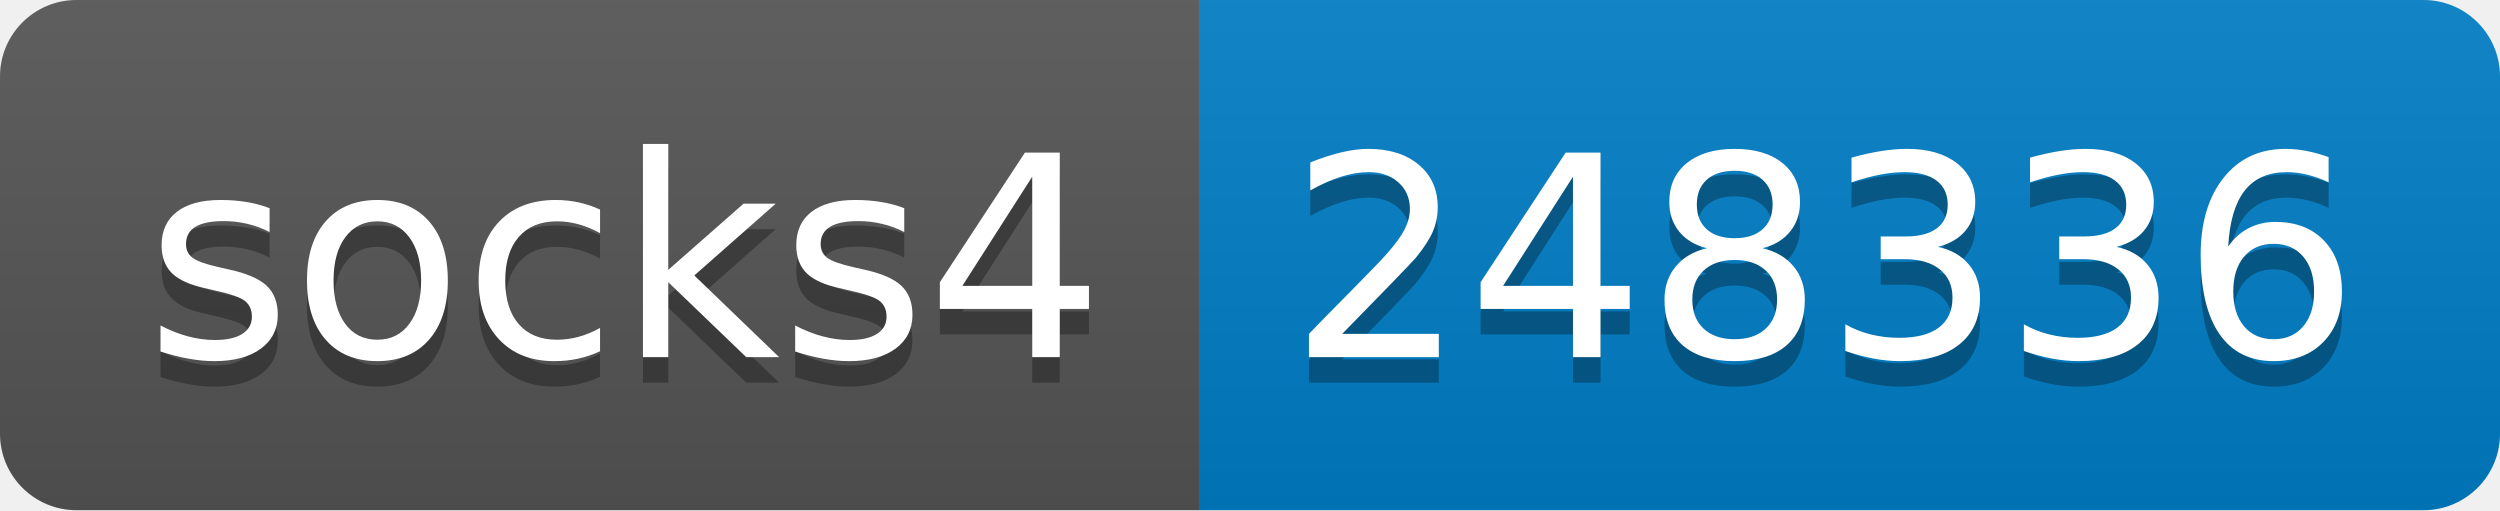
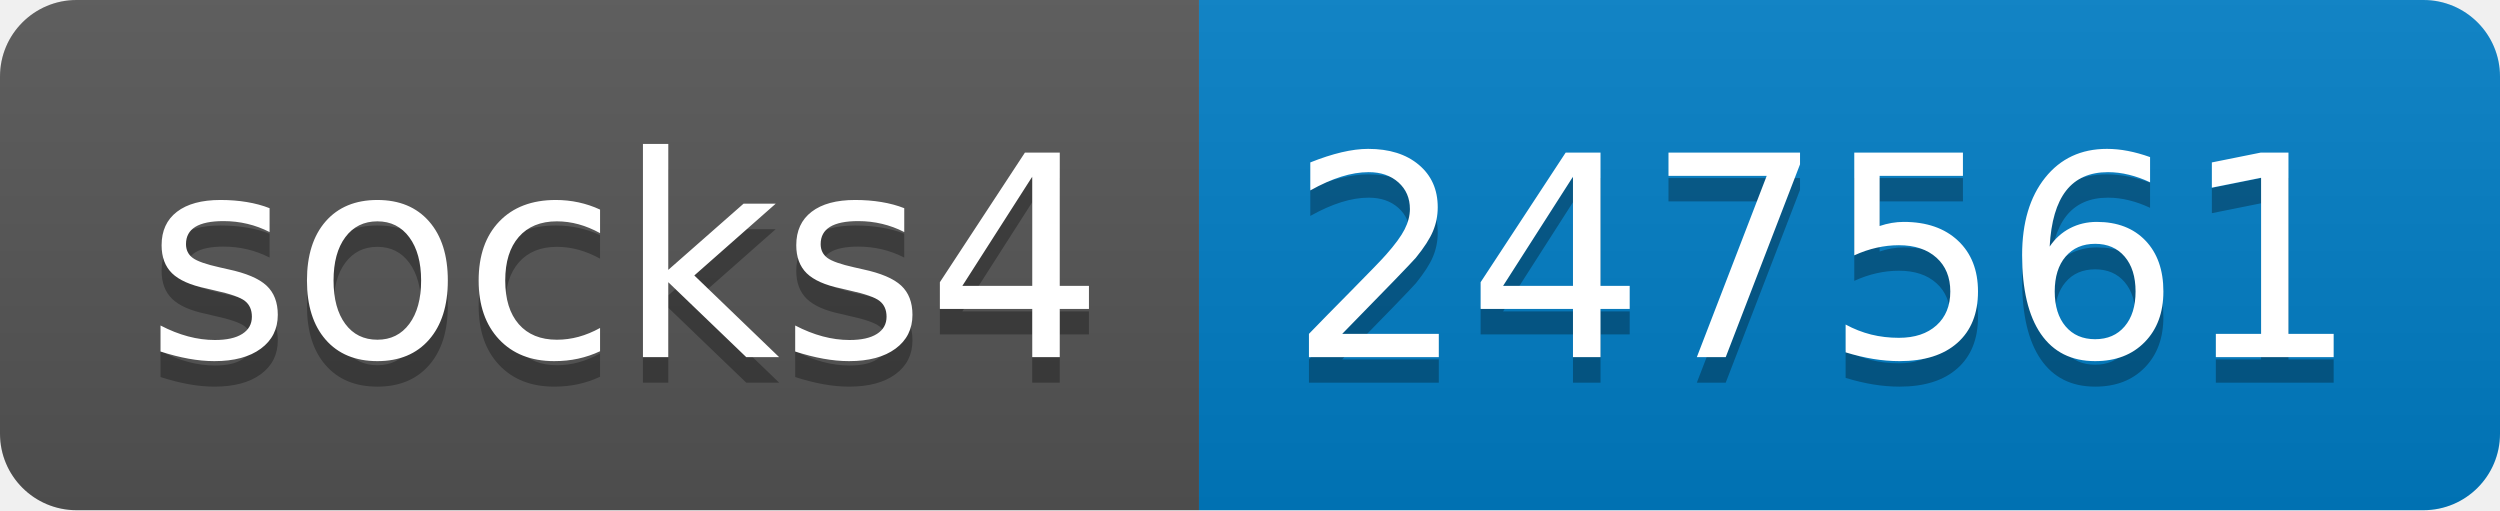
- <svg xmlns="http://www.w3.org/2000/svg" width="98" height="20" role="img" aria-label="socks4: 248336">
+ <svg xmlns="http://www.w3.org/2000/svg" width="98" height="20" role="img" aria-label="socks4: 247561">
  <linearGradient id="s" x2="0" y2="100%">
    <stop offset="0" stop-color="#bbb" stop-opacity=".1" />
    <stop offset="1" stop-opacity=".1" />
  </linearGradient>
  <clipPath id="r">
    <rect width="98" height="20" rx="3" fill="#fff" />
  </clipPath>
  <g clip-path="url(#r)">
    <rect width="47" height="20" fill="#555" />
    <rect x="47" width="51" height="20" fill="#007ec6" />
    <rect width="98" height="20" fill="url(#s)" />
  </g>
  <g fill="#fff" text-anchor="middle" font-family="Verdana,Geneva,DejaVu Sans,sans-serif" text-rendering="geometricPrecision" font-size="110">
    <text aria-hidden="true" x="245" y="150" fill="#010101" fill-opacity=".3" transform="scale(.1)" textLength="370">socks4</text>
    <text x="245" y="140" transform="scale(.1)" fill="#fff" textLength="370">socks4</text>
-     <text aria-hidden="true" x="715" y="150" fill="#010101" fill-opacity=".3" transform="scale(.1)" textLength="410">248336</text>
-     <text x="715" y="140" transform="scale(.1)" fill="#fff" textLength="410">248336</text>
+     <text aria-hidden="true" x="715" y="150" fill="#010101" fill-opacity=".3" transform="scale(.1)" textLength="410">247561</text>
+     <text x="715" y="140" transform="scale(.1)" fill="#fff" textLength="410">247561</text>
  </g>
</svg>
